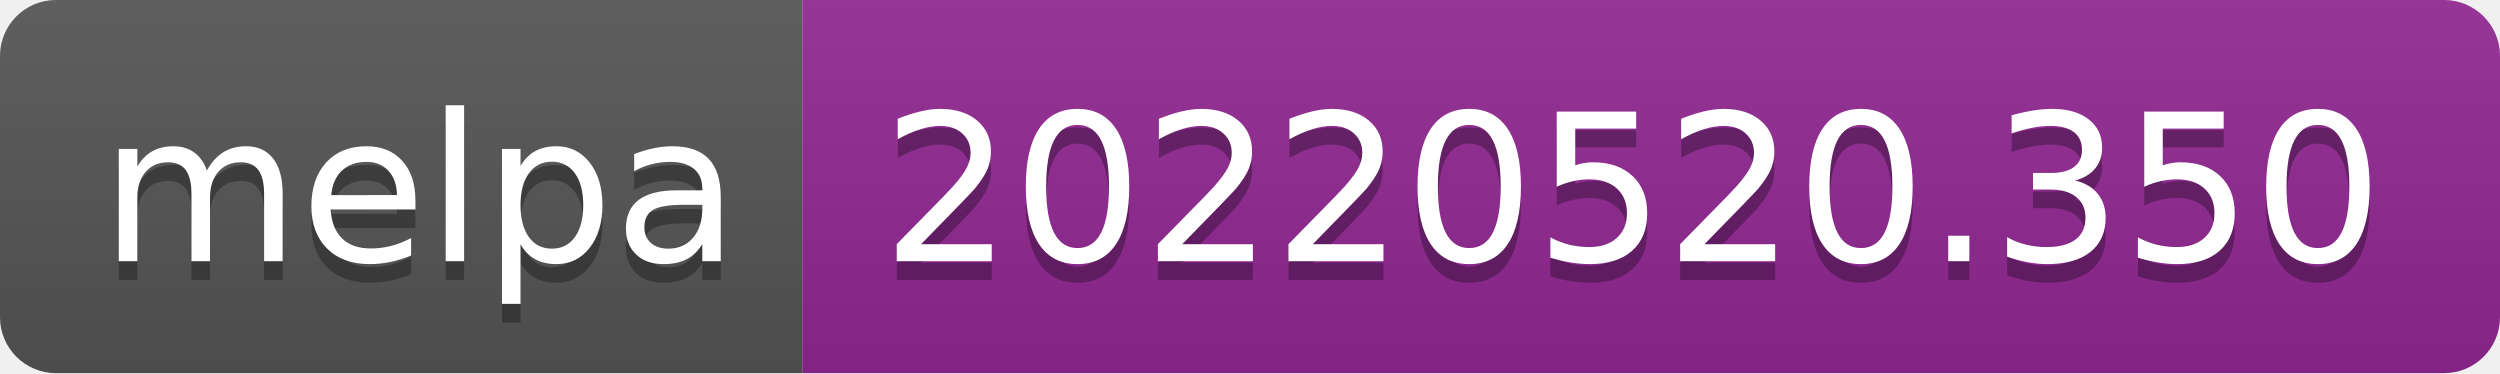
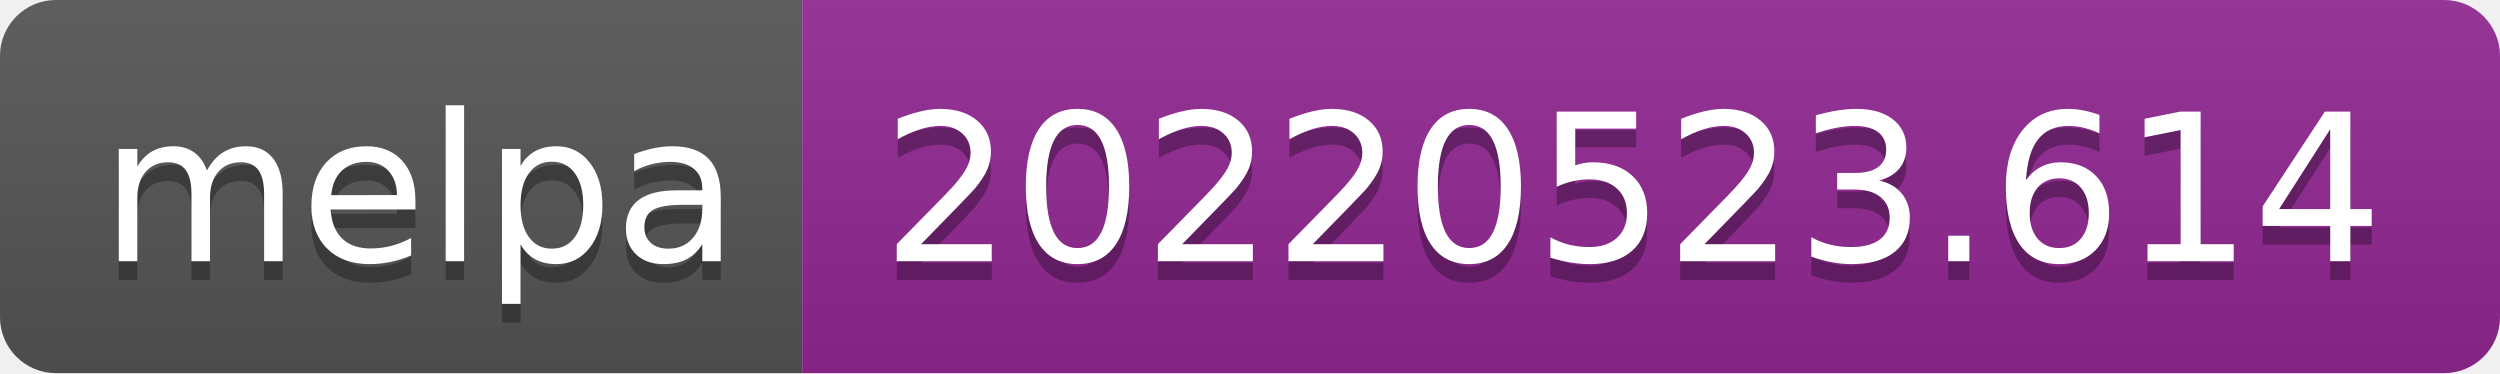
- <svg xmlns="http://www.w3.org/2000/svg" width="134" height="20" role="img" aria-label="melpa: 20220520.350">
+ <svg xmlns="http://www.w3.org/2000/svg" width="134" height="20" role="img" aria-label="melpa: 20220523.614">
  <linearGradient id="s" x2="0" y2="100%">
    <stop offset="0" stop-color="#bbb" stop-opacity=".1" />
    <stop offset="1" stop-opacity=".1" />
  </linearGradient>
  <clipPath id="r">
    <rect width="134" height="20" rx="3" fill="#fff" />
  </clipPath>
  <g clip-path="url(#r)">
    <rect width="43" height="20" fill="#555" />
    <rect x="43" width="91" height="20" fill="#922793" />
    <rect width="134" height="20" fill="url(#s)" />
  </g>
  <g fill="#fff" text-anchor="middle" font-family="Verdana,Geneva,DejaVu Sans,sans-serif" text-rendering="geometricPrecision" font-size="110">
    <text aria-hidden="true" x="225" y="150" fill="#010101" fill-opacity=".3" transform="scale(.1)" textLength="330">melpa</text>
    <text x="225" y="140" transform="scale(.1)" fill="#fff" textLength="330">melpa</text>
-     <text aria-hidden="true" x="875" y="150" fill="#010101" fill-opacity=".3" transform="scale(.1)" textLength="810">20220520.350</text>
-     <text x="875" y="140" transform="scale(.1)" fill="#fff" textLength="810">20220520.350</text>
+     <text aria-hidden="true" x="875" y="150" fill="#010101" fill-opacity=".3" transform="scale(.1)" textLength="810">20220523.614</text>
+     <text x="875" y="140" transform="scale(.1)" fill="#fff" textLength="810">20220523.614</text>
  </g>
</svg>
